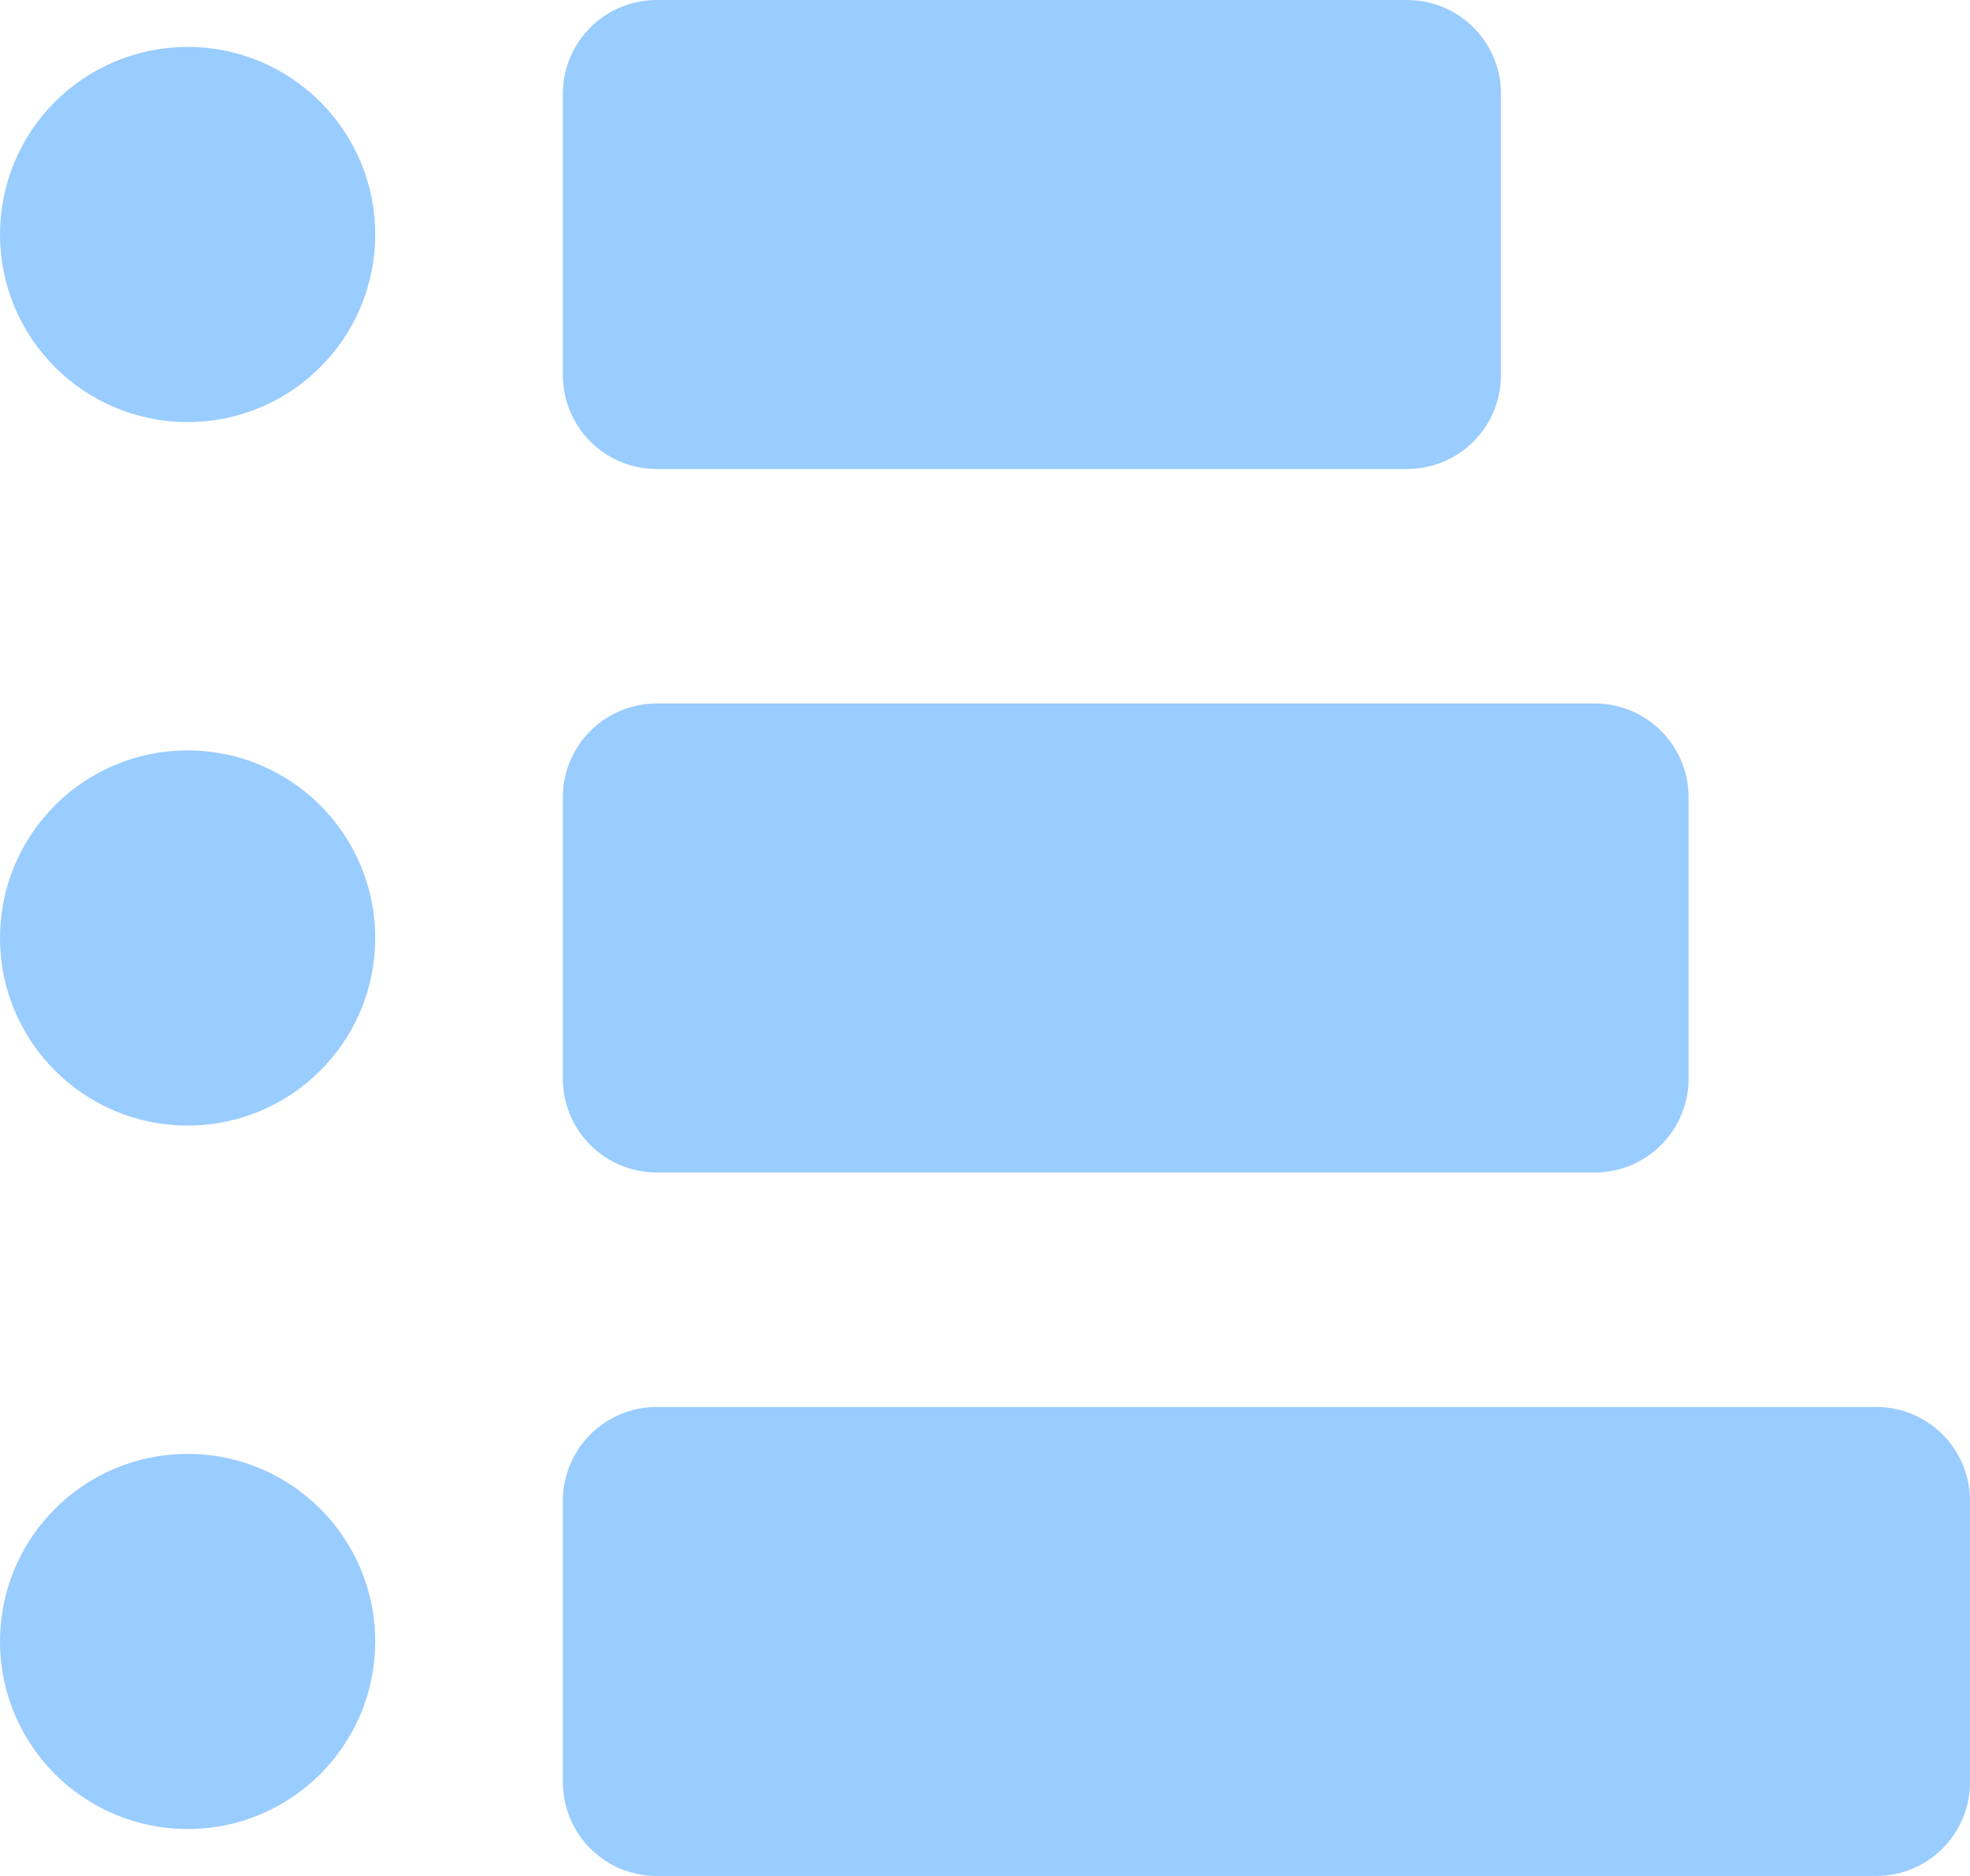
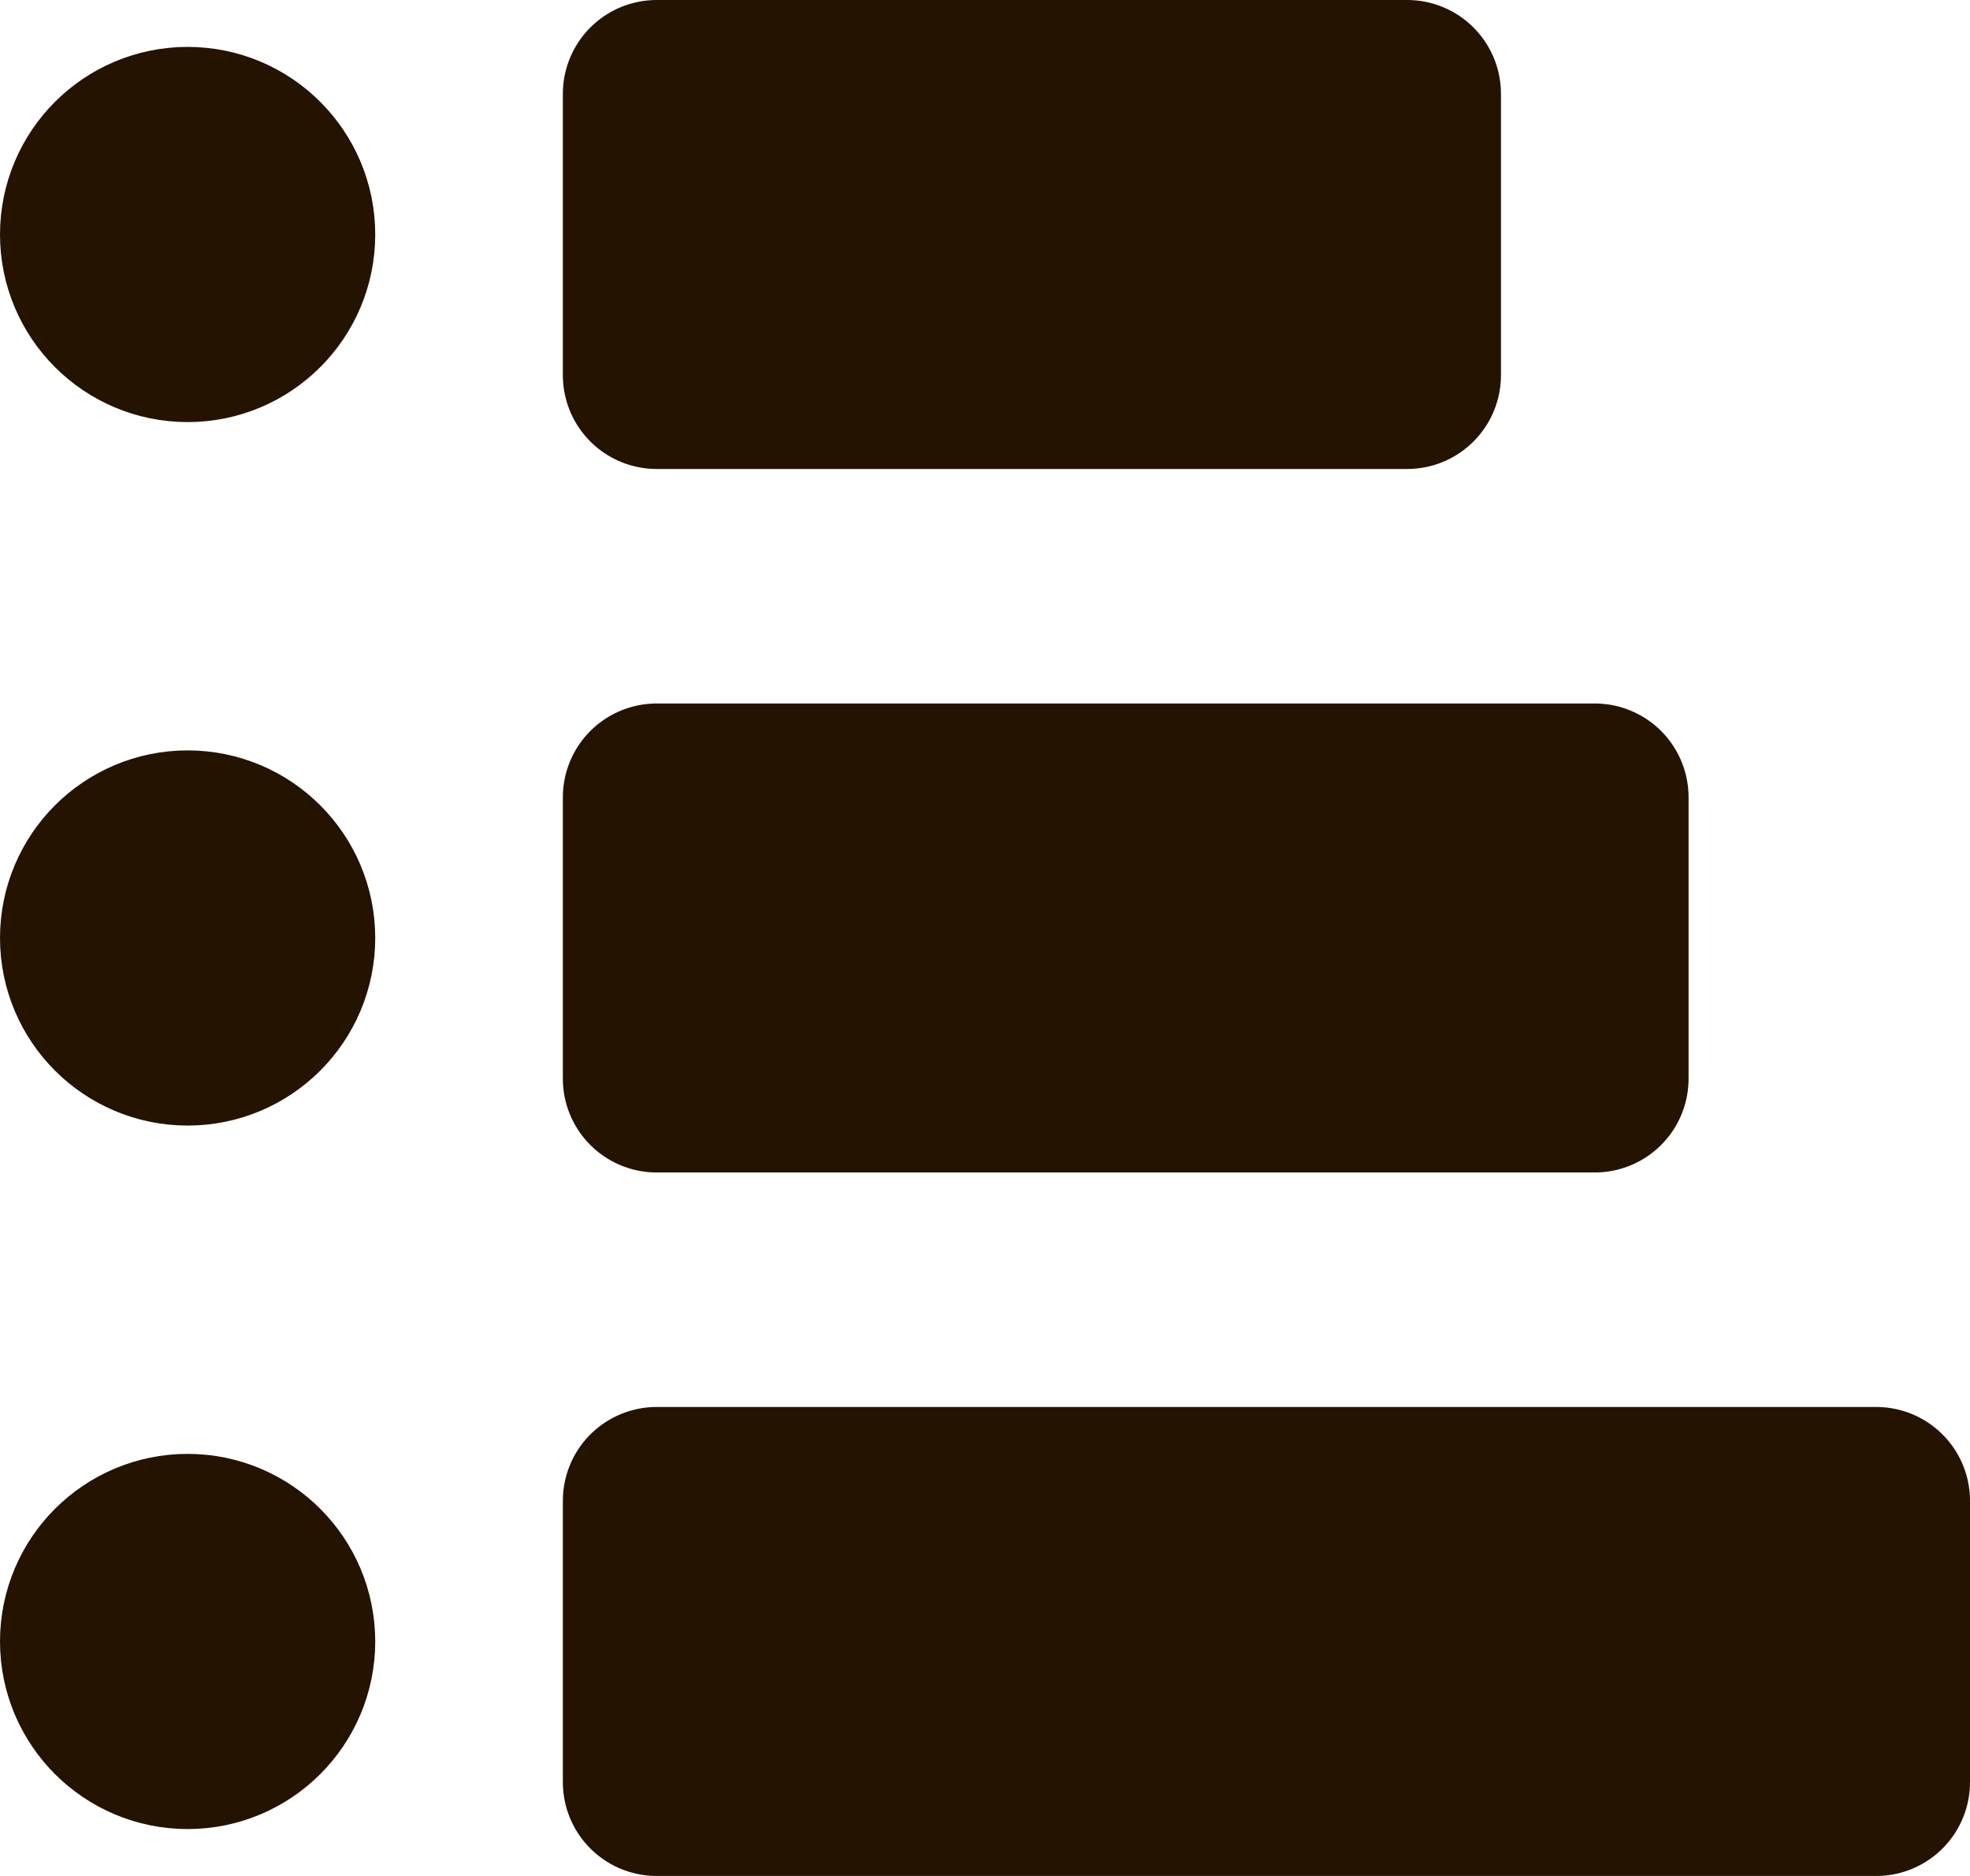
<svg xmlns="http://www.w3.org/2000/svg" width="21" height="20" viewBox="0 0 21 20" fill="none">
  <g id="list-select">
-     <path id="Vector" d="M7 1H15V4H7V1ZM7 8.5H17V11.5H7V8.5ZM7 16H20V19H7V16Z" fill="#99CCFF" stroke="#99CCFF" stroke-width="2" stroke-linecap="round" stroke-linejoin="round" />
-     <path id="Vector_2" d="M2 3.5C2.552 3.5 3 3.052 3 2.5C3 1.948 2.552 1.5 2 1.5C1.448 1.5 1 1.948 1 2.5C1 3.052 1.448 3.5 2 3.5Z" fill="#99CCFF" stroke="#99CCFF" stroke-width="2" />
-     <path id="Vector_3" d="M2 11C2.552 11 3 10.552 3 10C3 9.448 2.552 9 2 9C1.448 9 1 9.448 1 10C1 10.552 1.448 11 2 11Z" fill="#99CCFF" stroke="#99CCFF" stroke-width="2" />
-     <path id="Vector_4" d="M2 18.5C2.552 18.5 3 18.052 3 17.5C3 16.948 2.552 16.5 2 16.5C1.448 16.5 1 16.948 1 17.5C1 18.052 1.448 18.5 2 18.5Z" fill="#99CCFF" stroke="#99CCFF" stroke-width="2" />
+     <path id="Vector" d="M7 1H15V4H7V1ZM7 8.5H17V11.5H7V8.5ZM7 16H20V19H7V16Z" fill="#251301" stroke="#251301" stroke-width="2" stroke-linecap="round" stroke-linejoin="round" />
+     <path id="Vector_2" d="M2 3.5C2.552 3.5 3 3.052 3 2.5C3 1.948 2.552 1.5 2 1.5C1.448 1.5 1 1.948 1 2.5C1 3.052 1.448 3.5 2 3.5Z" fill="#251301" stroke="#251301" stroke-width="2" />
+     <path id="Vector_3" d="M2 11C2.552 11 3 10.552 3 10C3 9.448 2.552 9 2 9C1.448 9 1 9.448 1 10C1 10.552 1.448 11 2 11Z" fill="#251301" stroke="#251301" stroke-width="2" />
+     <path id="Vector_4" d="M2 18.5C2.552 18.5 3 18.052 3 17.5C3 16.948 2.552 16.5 2 16.5C1.448 16.5 1 16.948 1 17.5C1 18.052 1.448 18.5 2 18.5Z" fill="#251301" stroke="#251301" stroke-width="2" />
  </g>
</svg>
